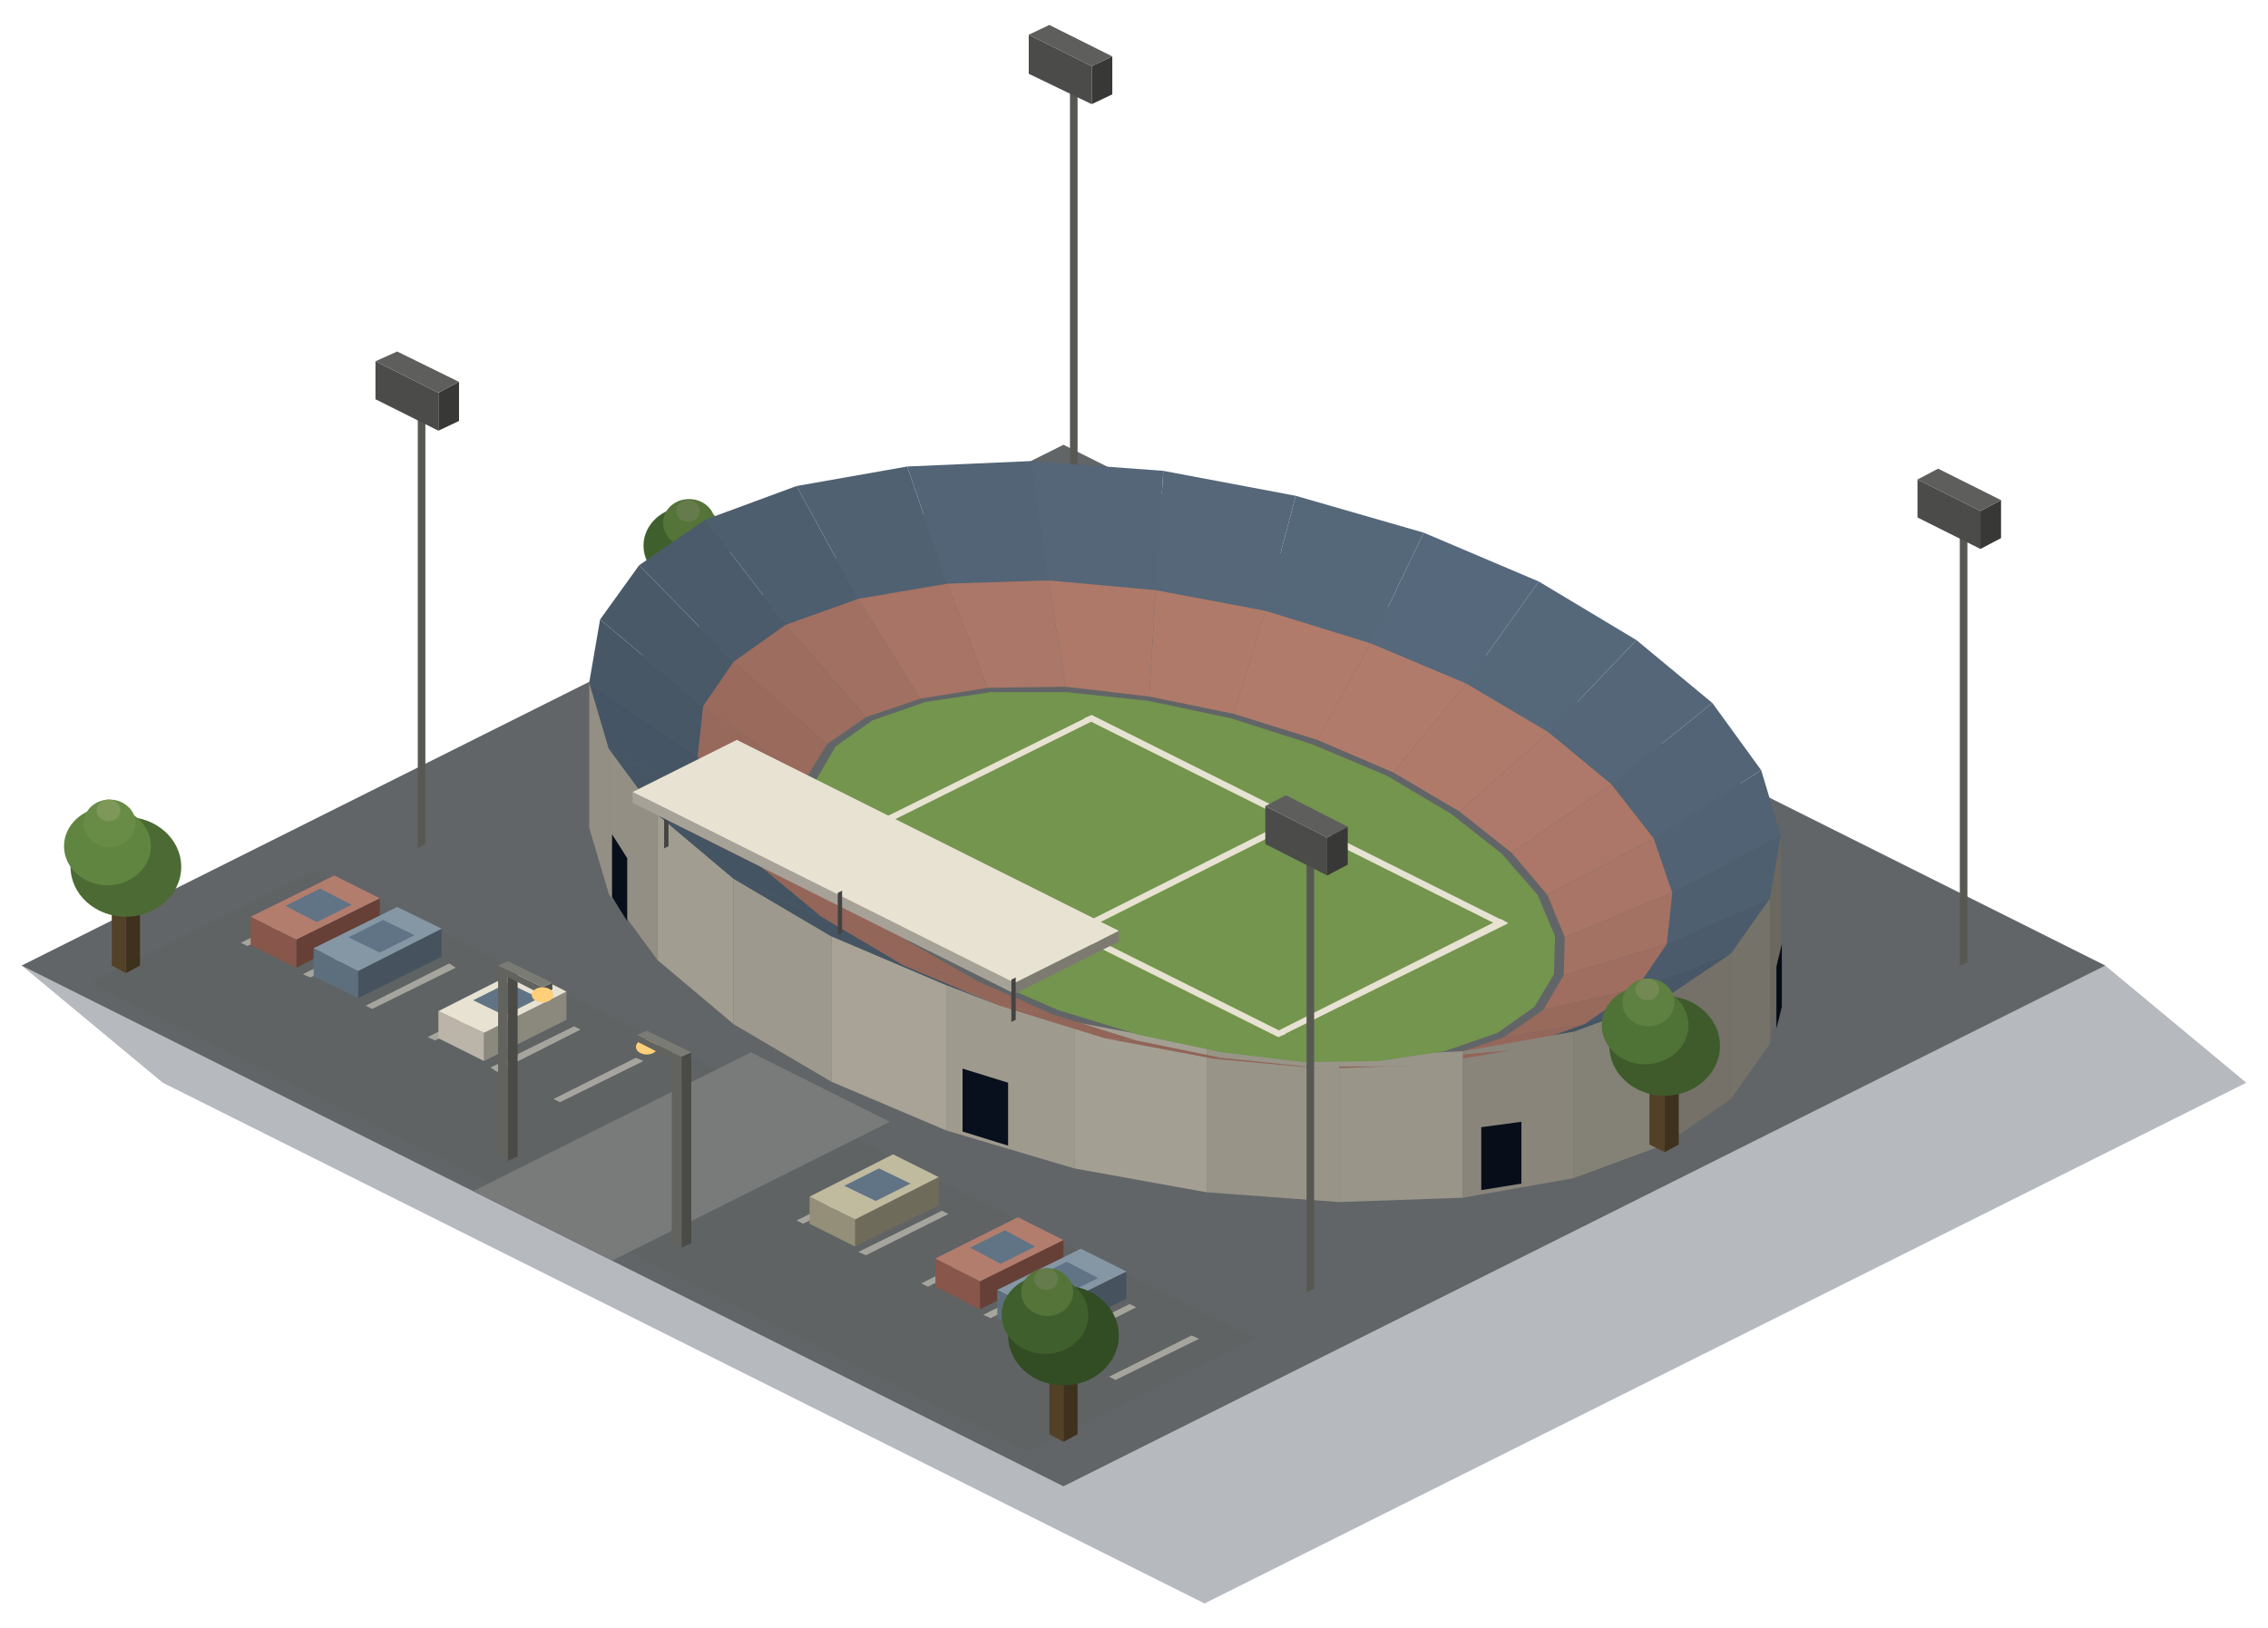
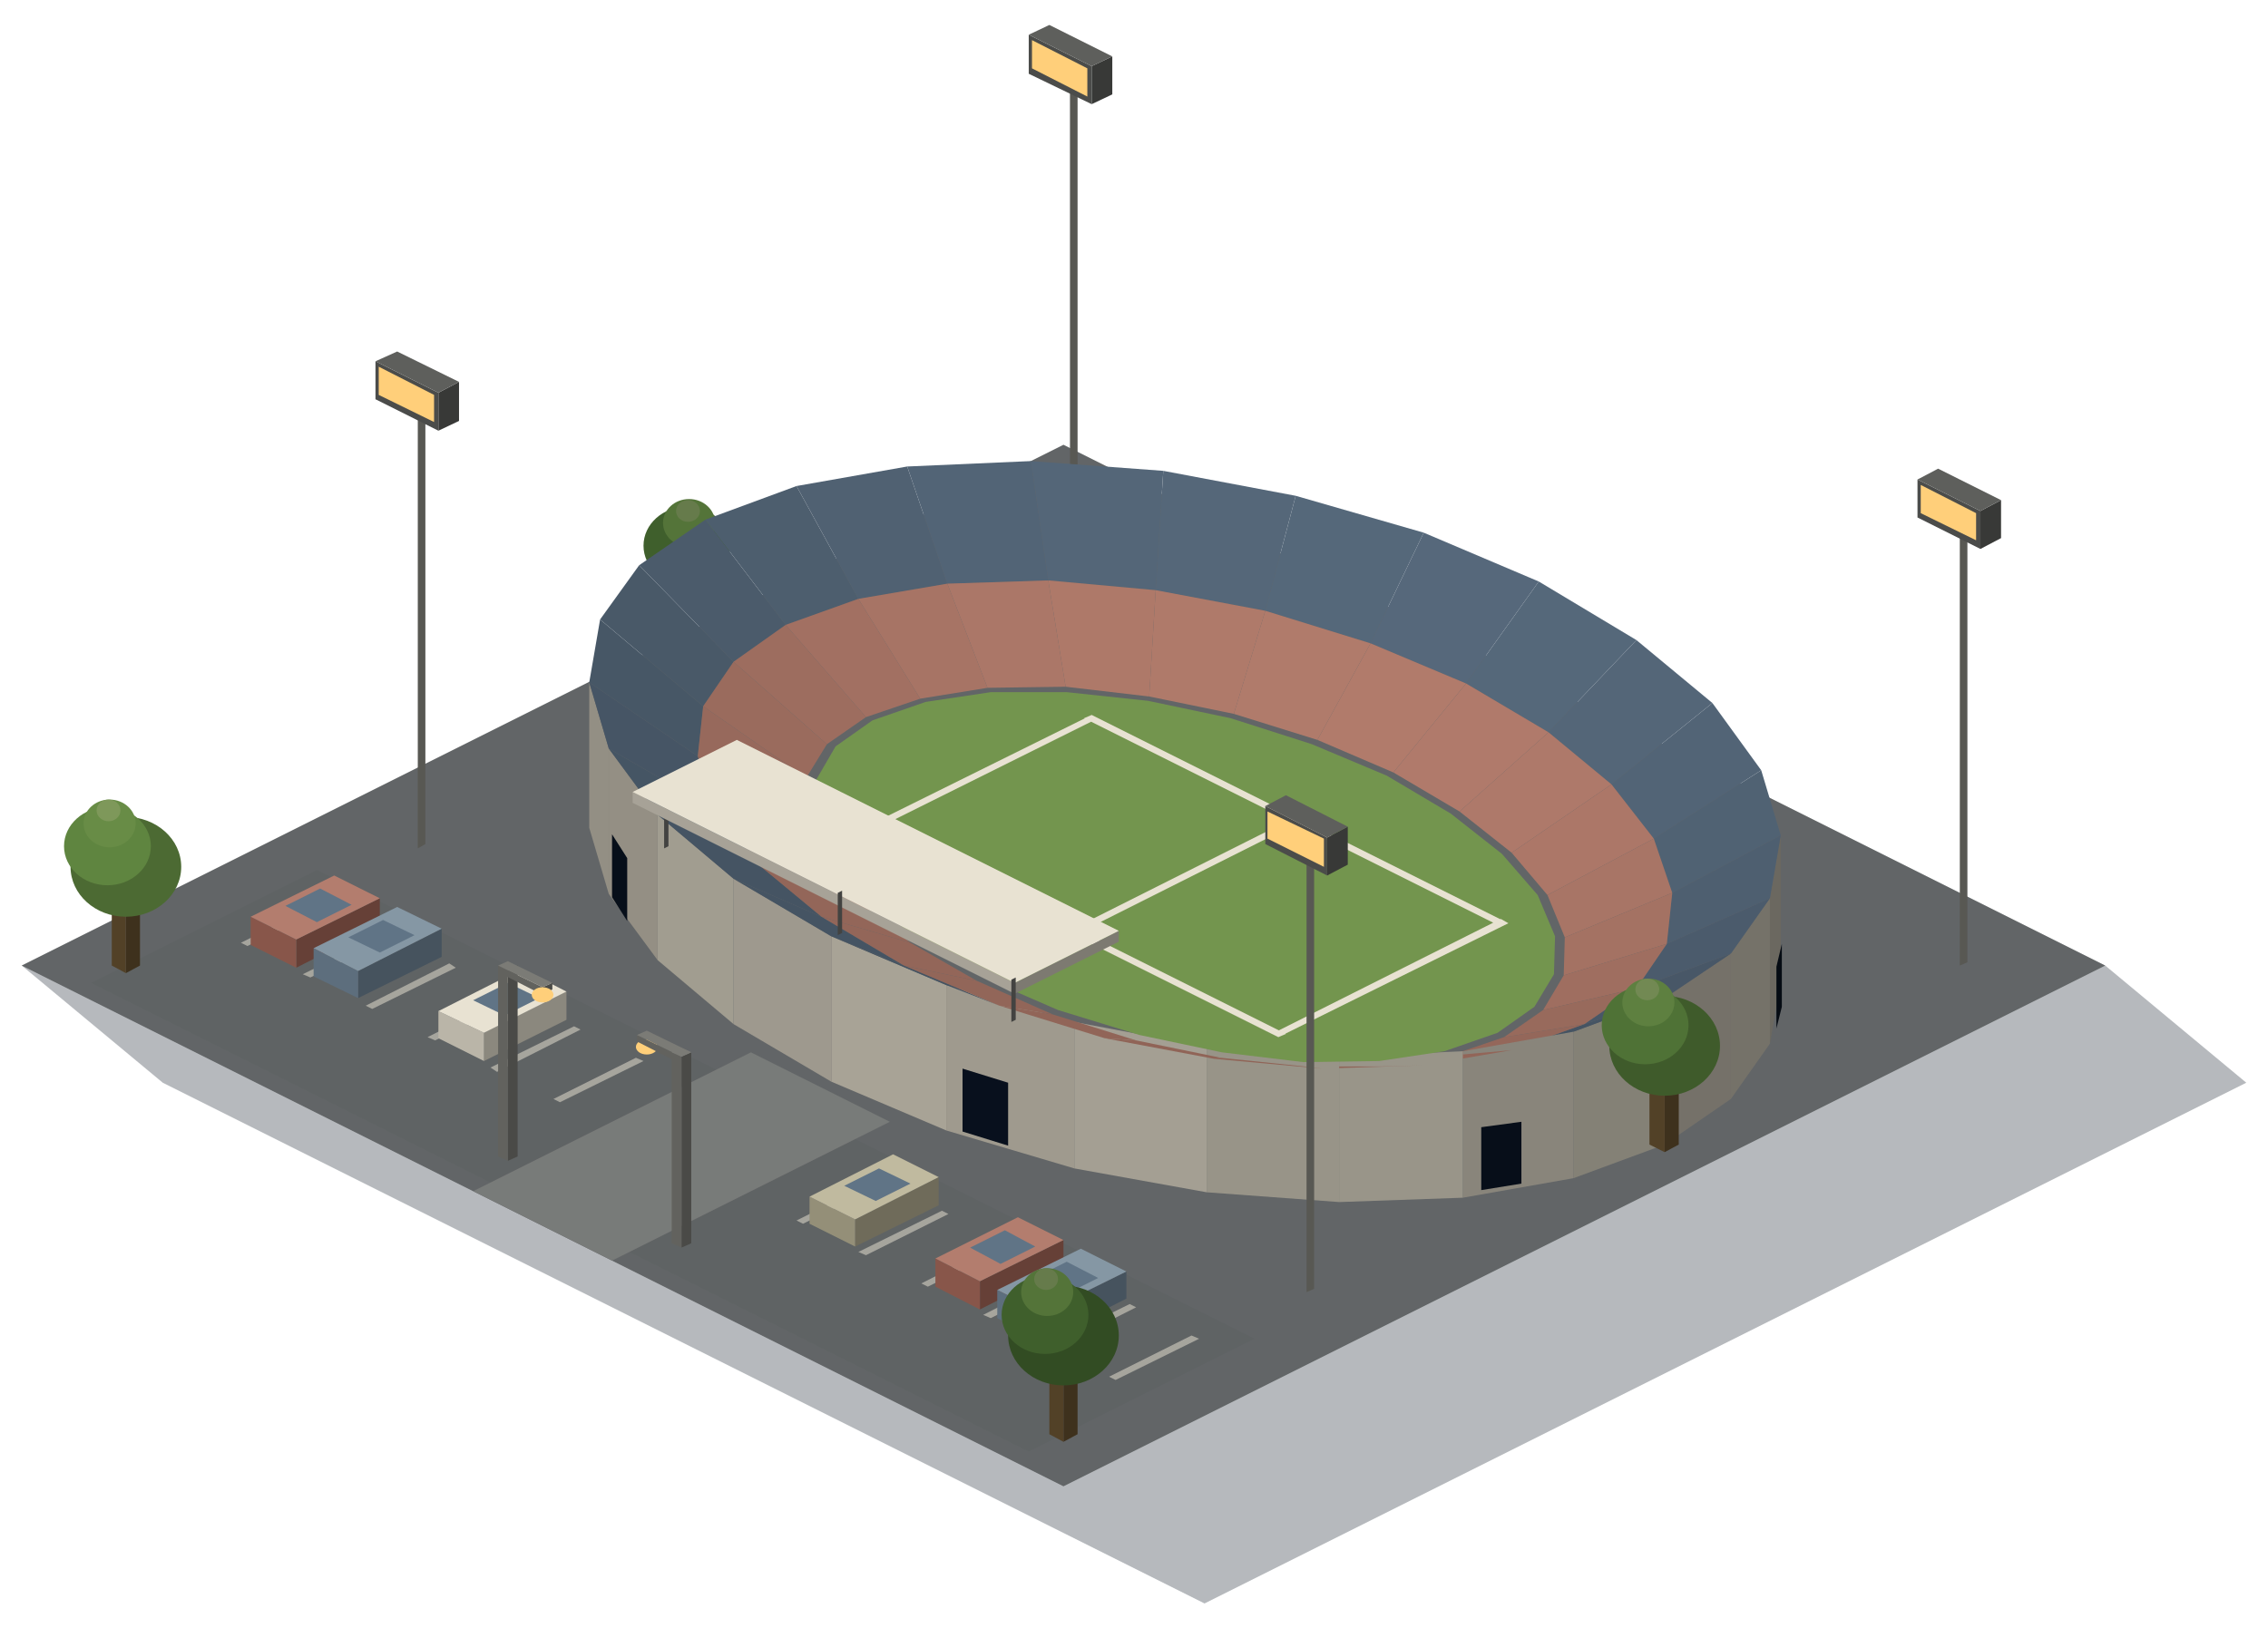
<svg xmlns="http://www.w3.org/2000/svg" viewBox="-98 -89 209 150" width="209" height="150">
-   <style>.a{fill:#e8e2d2}.b{fill:#607486}.c{fill:#585853}.d{fill:#383937}.e{fill:#4b4c4a}.f{fill:#5e5f5c}.g{fill:#3e311d}.h{fill:#524127}.i{fill:#675131}.j{fill:#4a4a47}.k{fill:#62625e}.l{fill:#7b7b76}.m{fill:#ffcf7a}.n{fill:#455463}.o{fill:#906457}.p{fill:#434341}.q{fill:#324c23}.r{fill:#3f5f2c}.s{fill:#547439}.t{fill:#667b4b}.u{fill:#94675a}.v{fill:#936659}.w{fill:#526476}.x{fill:#546678}.y{fill:#55687a}.z{fill:#664037}.aa{fill:#88564a}.ab{fill:#b37d6e}.ac{fill:#46535e}.ad{fill:#5d6e7d}.ae{fill:#8597a4}.af{fill:#878884}.ag{fill:#838480}.ah{fill:#a7a69e}.ai{fill:rgba(10, 20, 36, 0.3)}.aj{fill:#848176}.ak{fill:#89857b}.al{fill:#926558}.am{fill:#999589}.an{fill:#989488}.ao{fill:#a49f93}.ap{fill:#9f9a8e}.aq{fill:#916558}.ar{fill:#a8a396}.as{fill:#445362}.at{fill:#926659}.au{fill:#9e998e}.av{fill:#a19d90}.aw{fill:#948f84}.ax{fill:#455564}.ay{fill:#938f84}.az{fill:#465565}.ba{fill:#95685a}.bb{fill:#475766}.bc{fill:#97695c}.bd{fill:#495968}.be{fill:#9a6b5d}.bf{fill:#4b5b6b}.bg{fill:#9d6d5f}.bh{fill:#4d5e6e}.bi{fill:#a27062}.bj{fill:#506172}.bk{fill:#a77465}.bl{fill:#ab7768}.bm{fill:#ae7969}.bn{fill:#556779}.bo{fill:#af7a6a}.bp{fill:#b07b6b}.bq{fill:#56687b}.br{fill:#b17b6b}.bs{fill:#b07a6b}.bt{fill:#ae796a}.bu{fill:#ac7768}.bv{fill:#506273}.bw{fill:#a87566}.bx{fill:#6b6860}.by{fill:#4e5f70}.bz{fill:#a47263}.ca{fill:#757269}.cb{fill:#4b5b6c}.cc{fill:#9f6e60}.cd{fill:#757169}.ce{fill:#485767}.cf{fill:#986a5c}.cg{fill:#73954e}.ch{fill:#4c6a33}.ci{fill:#5f8540}.cj{fill:#688c46}.ck{fill:#7e985a}.cl{fill:#8b887e}.cm{fill:#bab5a8}.cn{fill:#7d7a71}.co{fill:#a7a297}.cp{fill:#3f5b2b}.cq{fill:#4f7236}.cr{fill:#5e8040}.cs{fill:#728953}.ct{fill:#6f6b5a}.cu{fill:#948f78}.cv{fill:#c0ba9f}.cw{fill:#070e19}.cx{fill:#08101d}.cy{fill:#070f1a}.cz{fill:#050b13}.da{fill:#060c15}.db{fill:#080f1c}.dc{fill:#08101c}</style>
+   <style>.a{fill:#e8e2d2}.b{fill:#ffcf7a}.c{fill:#607486}.d{fill:#585853}.e{fill:#383937}.f{fill:#4b4c4a}.g{fill:#5e5f5c}.h{fill:#3e311d}.i{fill:#524127}.j{fill:#675131}.k{fill:#4a4a47}.l{fill:#62625e}.m{fill:#7b7b76}.n{fill:#455463}.o{fill:#906457}.p{fill:#434341}.q{fill:#324c23}.r{fill:#3f5f2c}.s{fill:#547439}.t{fill:#667b4b}.u{fill:#94675a}.v{fill:#936659}.w{fill:#526476}.x{fill:#546678}.y{fill:#55687a}.z{fill:#664037}.aa{fill:#88564a}.ab{fill:#b37d6e}.ac{fill:#46535e}.ad{fill:#5d6e7d}.ae{fill:#8597a4}.af{fill:#878884}.ag{fill:#838480}.ah{fill:#a7a69e}.ai{fill:rgba(10, 20, 36, 0.3)}.aj{fill:#848176}.ak{fill:#89857b}.al{fill:#926558}.am{fill:#999589}.an{fill:#989488}.ao{fill:#a49f93}.ap{fill:#9f9a8e}.aq{fill:#916558}.ar{fill:#a8a396}.as{fill:#445362}.at{fill:#926659}.au{fill:#9e998e}.av{fill:#a19d90}.aw{fill:#948f84}.ax{fill:#455564}.ay{fill:#938f84}.az{fill:#465565}.ba{fill:#95685a}.bb{fill:#475766}.bc{fill:#97695c}.bd{fill:#495968}.be{fill:#9a6b5d}.bf{fill:#4b5b6b}.bg{fill:#9d6d5f}.bh{fill:#4d5e6e}.bi{fill:#a27062}.bj{fill:#506172}.bk{fill:#a77465}.bl{fill:#ab7768}.bm{fill:#ae7969}.bn{fill:#556779}.bo{fill:#af7a6a}.bp{fill:#b07b6b}.bq{fill:#56687b}.br{fill:#b17b6b}.bs{fill:#b07a6b}.bt{fill:#ae796a}.bu{fill:#ac7768}.bv{fill:#506273}.bw{fill:#a87566}.bx{fill:#6b6860}.by{fill:#4e5f70}.bz{fill:#a47263}.ca{fill:#757269}.cb{fill:#4b5b6c}.cc{fill:#9f6e60}.cd{fill:#757169}.ce{fill:#485767}.cf{fill:#986a5c}.cg{fill:#73954e}.ch{fill:#4c6a33}.ci{fill:#5f8540}.cj{fill:#688c46}.ck{fill:#7e985a}.cl{fill:#8b887e}.cm{fill:#bab5a8}.cn{fill:#7d7a71}.co{fill:#a7a297}.cp{fill:#3f5b2b}.cq{fill:#4f7236}.cr{fill:#5e8040}.cs{fill:#728953}.ct{fill:#6f6b5a}.cu{fill:#948f78}.cv{fill:#c0ba9f}.cw{fill:#070e19}.cx{fill:#08101d}.cy{fill:#070f1a}.cz{fill:#050b13}.da{fill:#060c15}.db{fill:#080f1c}.dc{fill:#08101c}</style>
  <g id="front">
    <path class="af" d="M0-48l96 48-96 48-96-48z" />
    <path class="ag" d="M-68.8-8.8l86.4 43.2-20.8 10.4-86.4-43.2z" />
    <path class="a" d="M-68.2-5.9l.7.3-7.7 3.8-.6-.3zm5.8 2.9l.6.3-7.6 3.8-.7-.3zm5.8 2.8l.6.4-7.7 3.8-.6-.3zm5.7 2.9l.7.3-7.7 3.9-.7-.3zm5.8 2.9l.6.3-7.7 3.9-.6-.4zm5.7 2.9l.7.3-7.7 3.8-.6-.3zm22.4 11.2l.7.3-7.7 3.8-.6-.3zm5.8 2.9l.6.3-7.6 3.8-.7-.3zm5.8 2.8l.6.4-7.7 3.8-.6-.3zm5.7 2.9l.7.3-7.7 3.9-.7-.3zm5.8 2.9l.6.3-7.7 3.9-.6-.4zm5.7 2.9l.7.3-7.7 3.8-.6-.3z" />
    <path class="ah" d="M-28.8 8l12.8 6.4-25.6 12.8-12.8-6.4z" />
    <path class="ai" d="M-96 0l96-48 96 48 13 10.8-96 48-96-48z" />
-     <path class="c" d="M1.3-41.3l-.7.4v-40l.7-.4zm-60.1 30.1l-.7.4v-40l.7-.4zm142.1 10.9l-.7.3v-40l.7-.3z" />
-     <path class="d" d="M4.5-80.3l-1.9.9v-3.5l1.9-.9zm-60.2 30.1l-1.9.9v-3.5l1.9-1zm142.1 10.8l-1.9 1v-3.5l1.9-1z" />
-     <path class="e" d="M2.6-79.4l-5.8-2.8v-3.6l5.8 2.9zm-60.2 30.1l-5.8-2.9v-3.5l5.8 2.9zm142.1 10.9l-5.8-2.9v-3.5l5.8 2.9z" />
-     <path class="f" d="M-1.3-86.7l5.8 2.9-1.9.9-5.8-2.9zm-60.1 30.1l5.7 2.8-1.9 1-5.8-2.9zm142 10.8l5.8 2.9-1.9 1-5.8-2.9z" />
+     <path class="d" d="M1.3-41.3l-.7.4v-40l.7-.4zm-60.1 30.1l-.7.4v-40l.7-.4zm142.1 10.9l-.7.3v-40l.7-.3z" />
+     <path class="e" d="M4.5-80.3l-1.9.9v-3.5l1.9-.9zm-60.2 30.1l-1.9.9v-3.5l1.9-1zm142.1 10.8l-1.9 1v-3.5l1.9-1z" />
+     <path class="f" d="M2.6-79.4l-5.8-2.8v-3.6l5.8 2.9zm-60.2 30.1l-5.8-2.9v-3.5l5.8 2.9zm142.1 10.9l-5.8-2.9v-3.5l5.8 2.9z" />
+     <path class="g" d="M-1.3-86.7l5.8 2.9-1.9.9-5.8-2.9zm-60.1 30.1l5.7 2.8-1.9 1-5.8-2.9zm142 10.8l5.8 2.9-1.9 1-5.8-2.9z" />
+     <path class="b" d="M2.2-80.1l-5.1-2.6v-2.6l5.1 2.6zm-60.2 30l-5.1-2.5v-2.6l5.1 2.6zm142.1 10.9l-5.1-2.5v-2.6l5.1 2.6z" />
    <ellipse class="r" cx="-34.7" cy="-38.7" rx="4" ry="3.6" />
    <ellipse class="s" cx="-34.5" cy="-40.8" rx="2.4" ry="2.2" />
    <ellipse class="t" cx="-34.6" cy="-41.9" rx="1.1" ry="1" />
    <path class="aj" d="M55.4 16.5l-8.4 3.1v-13.5l8.4-3.1z" />
    <path class="n" d="M55.4 3l-8.4 3.1-5.7 1.7 6.7-2.4z" />
    <path class="u" d="M48 5.4l-6.7 2.4-5.7.5 5-1.7z" />
    <path class="ak" d="M47 19.6l-10.2 1.8v-13.5l10.2-1.8z" />
    <path class="al" d="M41.3 7.8l-8.2 1.4-3.7.1 6.2-1z" />
    <path class="am" d="M36.8 21.4l-11.4.4v-13.4l11.4-.5z" />
    <path class="o" d="M33.1 9.2l-9.3.3-1.6-.2h7.2z" />
    <path class="an" d="M25.4 21.8l-12.2-.9v-13.4l12.2.9z" />
    <path class="o" d="M23.8 9.5l-9.9-.9.6-.1 7.7.8z" />
    <path class="ao" d="M13.2 20.9l-12.2-2.2v-13.5l12.2 2.3z" />
    <path class="o" d="M13.9 8.6l-10.1-1.9 2.9.2 7.8 1.6z" />
    <path class="ap" d="M1 18.7l-11.8-3.5v-13.4l11.8 3.4z" />
    <path class="aq" d="M3.8 6.7l-9.7-3 4.9.8 7.7 2.4z" />
    <path class="ar" d="M-10.8 15.2l-10.6-4.5v-13.4l10.6 4.5z" />
    <path class="as" d="M-10.8 1.8l-10.6-4.5 6.7 2.7 8.8 3.7z" />
    <path class="at" d="M-5.9 3.7l-8.8-3.7 6.7 1.4 7 3.1z" />
    <path class="au" d="M-21.4 10.7l-9-5.3v-13.4l9 5.3z" />
    <path class="n" d="M-21.4-2.7l-9-5.3 8.1 3.5 7.6 4.5z" />
    <path class="v" d="M-14.7 0l-7.6-4.5 8.2 2.4 6.1 3.5z" />
    <path class="av" d="M-30.4 5.4l-7-5.9v-13.4l7 5.9z" />
    <path class="n" d="M-30.4-8l-7-5.9 9.3 4.6 5.8 4.8z" />
    <path class="v" d="M-22.3-4.5l-5.8-4.8 9.2 3.4 4.8 3.8z" />
    <path class="aw" d="M-37.4-.5l-4.5-6.1v-13.4l4.5 6.1z" />
    <path class="ax" d="M-37.4-13.9l-4.5-6.1 9.9 5.7 3.9 5z" />
    <path class="ay" d="M-41.9-6.6l-1.8-6.1v-13.4l1.8 6.1z" />
    <path class="az" d="M-41.9-20l-1.8-6.1 10 6.8 1.7 5z" />
    <path class="ba" d="M-32-14.3l-1.7-5 9.9 5.6 1.6 3.9z" />
    <path class="bb" d="M-43.7-26.1l1-5.8 9.5 8-.5 4.6z" />
    <path class="bc" d="M-33.7-19.3l.5-4.6 9.5 6.6-.1 3.6z" />
    <path class="bd" d="M-42.7-31.9l3.6-5 8.7 8.9-2.8 4.1z" />
    <path class="be" d="M-33.2-23.9l2.8-4.1 8.6 7.6-1.9 3.1z" />
    <path class="bf" d="M-39.1-36.9l6.1-4.2 7.4 9.7-4.8 3.4z" />
    <path class="bg" d="M-30.4-28l4.8-3.4 7.4 8.5-3.6 2.5z" />
    <path class="bh" d="M-33-41.1l8.4-3.1 5.7 10.4-6.7 2.4z" />
    <path class="bi" d="M-25.6-31.4l6.7-2.4 5.7 9.2-5 1.7z" />
    <path class="bj" d="M-24.6-44.2l10.2-1.8 3.7 10.8-8.2 1.4z" />
    <path class="bk" d="M-18.9-33.8l8.2-1.4 3.7 9.6-6.2 1z" />
    <path class="w" d="M-14.4-46l11.4-.5 1.6 11-9.3.3z" />
    <path class="bl" d="M-10.7-35.2l9.3-.3 1.6 9.8-7.2.1z" />
    <path class="x" d="M-3-46.5l12.2.9-.7 11-9.9-.9z" />
    <path class="bm" d="M-1.4-35.5l9.9.9-.6 9.8-7.7-.9z" />
    <path class="bn" d="M9.2-45.6l12.2 2.3-2.8 10.6-10.1-1.9z" />
    <path class="bo" d="M8.5-34.6l10.1 1.9-2.9 9.5-7.8-1.6z" />
    <path class="y" d="M21.4-43.3l11.8 3.4-4.9 10.2-9.7-3z" />
    <path class="bp" d="M18.6-32.7l9.7 3-4.9 8.9-7.7-2.4z" />
    <path class="bq" d="M33.2-39.9l10.6 4.5-6.7 9.4-8.8-3.7z" />
    <path class="br" d="M28.3-29.7l8.8 3.7-6.7 8.2-7-3z" />
    <path class="y" d="M43.8-35.4l9 5.4-8.1 8.5-7.6-4.5z" />
    <path class="bs" d="M37.1-26l7.6 4.5-8.2 7.3-6.1-3.6z" />
    <path class="x" d="M52.8-30l7 5.8-9.3 7.5-5.8-4.8z" />
    <path class="bt" d="M44.7-21.5l5.8 4.8-9.2 6.3-4.8-3.8z" />
    <path class="w" d="M59.8-24.2l4.5 6.2-9.9 6.3-3.9-5z" />
    <path class="bu" d="M50.5-16.7l3.9 5-9.8 5.2-3.3-3.9z" />
    <path class="bv" d="M64.3-18l1.8 6-10 5.3-1.7-5z" />
    <path class="bw" d="M54.4-11.7l1.7 5-9.9 4.1-1.6-3.9z" />
    <path class="bx" d="M66.1 1.5l-1 5.7v-13.4l1-5.8z" />
    <path class="by" d="M66.1-12l-1 5.8-9.5 4.2.5-4.7z" />
    <path class="bz" d="M56.1-6.7l-.5 4.7-9.5 2.9.1-3.5z" />
    <path class="ca" d="M65.1 7.2l-3.6 5.1v-13.4l3.6-5.1z" />
    <path class="cb" d="M65.1-6.2l-3.6 5.1-8.7 3.2 2.8-4.1z" />
    <path class="cc" d="M55.6-2l-2.8 4.1-8.6 2 1.9-3.2z" />
    <path class="cd" d="M61.5 12.3l-6.1 4.2v-13.5l6.1-4.1z" />
    <path class="ce" d="M61.5-1.1l-6.1 4.1-7.4 2.4 4.8-3.3z" />
    <path class="cf" d="M52.8 2.1l-4.8 3.3-7.4 1.2 3.6-2.5z" />
    <path class="cw" d="M42.2 20.1l-3.7.6v-5.8l3.7-.5z" />
    <path class="cx" d="M-5.1 16.6l-4.2-1.3v-5.8l4.2 1.3z" />
    <path class="cy" d="M-40.2-4.1l-1.4-2.2v-5.8l1.4 2.2z" />
    <path class="cz" d="M66.2 3.8l-.5 2v-5.7l.5-2.1z" />
    <path class="cg" d="M40 6.2l-4.9 1.7-6 .9-7 .1-7.5-.9-7.6-1.6-7.5-2.3-6.9-3-5.9-3.4-4.7-3.8-3.3-3.8-1.6-3.8.1-3.4 1.8-3.1 3.4-2.4 4.9-1.7 6-.9h7l7.5.8 7.6 1.6 7.5 2.4 6.9 2.9 5.9 3.5 4.7 3.7 3.3 3.8 1.6 3.8-.1 3.5-1.8 3z" />
    <path class="a" d="M2.6-23.1l38.4 19.2-.7.3-38.4-19.2zm-20.5 10.2l38.4 19.2-.7.3-38.4-19.2zm20.5-10.2l.6.3-21.1 10.5-.7-.3zm37.7 18.8l.7.4-21.2 10.5-.6-.3zm-18.9-9.4l.7.3-21.1 10.6-.7-.3z" />
    <path class="z" d="M-63-3.7l-7.7 3.9v-2.6l7.7-3.8zm63 31.5l-7.7 3.9v-2.6l7.7-3.8z" />
    <path class="aa" d="M-70.7.2l-4.2-2.1v-2.6l4.2 2.1zm63 31.5l-4.1-2.1v-2.6l4.1 2.1z" />
    <path class="ab" d="M-67.2-8.3l4.2 2.1-7.7 3.8-4.2-2.1z" />
-     <path class="b" d="M-68.5-7.1l2.9 1.5-3.2 1.6-2.9-1.5z" />
-     <path class="g" d="M-85.1 0l-1.3.7v-5.4l1.3-.7zm141.8 16.5l-1.3.7v-5.4l1.3-.7zm-55.4 26.7l-1.3.7v-5.4l1.3-.7z" />
-     <path class="h" d="M-86.4.7l-1.3-.7v-5.4l1.3.7zm141.8 16.5l-1.4-.7v-5.4l1.4.7zm-55.4 26.7l-1.3-.7v-5.4l1.3.7z" />
+     <path class="c" d="M-68.5-7.1l2.9 1.5-3.2 1.6-2.9-1.5z" />
+     <path class="h" d="M-85.1 0l-1.3.7v-5.4l1.3-.7zm141.8 16.5l-1.3.7v-5.4l1.3-.7zm-55.4 26.7l-1.3.7v-5.4l1.3-.7z" />
+     <path class="i" d="M-86.4.7l-1.3-.7v-5.4l1.3.7zm141.8 16.5l-1.4-.7v-5.4l1.4.7zm-55.4 26.7l-1.3-.7v-5.4l1.3.7z" />
    <ellipse class="ch" cx="-86.4" cy="-9.1" rx="5.1" ry="4.6" />
    <ellipse class="ci" cx="-88.1" cy="-11" rx="4" ry="3.6" />
    <ellipse class="cj" cx="-87.9" cy="-13.1" rx="2.4" ry="2.2" />
    <ellipse class="ck" cx="-88" cy="-14.3" rx="1.1" ry="1" />
    <path class="ac" d="M-57.3-.8l-7.7 3.8v-2.5l7.7-3.9z" />
    <path class="ad" d="M-65 3l-4.1-2v-2.6l4.1 2.1zm63.1 31.6l-4.2-2.1v-2.6l4.2 2.1z" />
    <path class="ae" d="M-61.4-5.4l4.1 2-7.7 3.9-4.1-2.1z" />
-     <path class="b" d="M-62.7-4.2l2.9 1.4-3.2 1.6-2.9-1.4z" />
+     <path class="c" d="M-62.7-4.2l2.9 1.4-3.2 1.6-2.9-1.4z" />
    <path class="p" d="M-36.4-11l-.4.2v-3.9l.4-.2z" />
    <path class="cl" d="M-45.8 5l-7.6 3.8v-2.6l7.6-3.8z" />
    <path class="cm" d="M-53.4 8.8l-4.2-2.1v-2.5l4.2 2z" />
    <path class="a" d="M-49.9.3l4.1 2.1-7.6 3.8-4.2-2z" />
-     <path class="b" d="M-51.2 1.6l2.9 1.4-3.2 1.6-2.9-1.4z" />
+     <path class="c" d="M-51.2 1.6l2.9 1.4-3.2 1.6-2.9-1.4z" />
    <path class="cn" d="M5.1-2.2l-9.6 4.8v-1l9.6-4.8z" />
    <path class="co" d="M-4.5 2.6l-35.2-17.6v-1l35.2 17.6z" />
    <path class="a" d="M-30.1-20.8l35.2 17.6-9.6 4.8-35.2-17.6z" />
    <path class="p" d="M-20.4-3l-.4.2v-3.9l.4-.2zm16 8l-.4.2v-3.9l.4-.2z" />
    <ellipse class="cp" cx="55.4" cy="7.4" rx="5.1" ry="4.6" />
    <ellipse class="cq" cx="53.6" cy="5.5" rx="4" ry="3.6" />
    <ellipse class="cr" cx="53.9" cy="3.4" rx="2.4" ry="2.2" />
    <ellipse class="cs" cx="53.8" cy="2.2" rx="1.1" ry="1" />
-     <path class="j" d="M-50.3 17.6l-.9.4v-17.6l.9-.4zm3.2-15.4l-.9.5v-.7l.9-.4z" />
-     <path class="k" d="M-51.2 18l-.9-.4v-17.6l.9.4zm3.2-15.3l-4.1-2.1v-.6l4.1 2z" />
-     <path class="l" d="M-51.2-.4l4.1 2-.9.4-4.1-2z" />
-     <ellipse class="m" cx="-48" cy="2.7" rx="1" ry=".7" />
+     <path class="k" d="M-50.3 17.6l-.9.4v-17.6l.9-.4zm3.2-15.4l-.9.5v-.7l.9-.4z" />
+     <path class="l" d="M-51.2 18l-.9-.4v-17.6l.9.4zm3.2-15.3l-4.1-2.1v-.6l4.1 2z" />
+     <path class="m" d="M-51.2-.4l4.1 2-.9.4-4.1-2z" />
+     <ellipse class="b" cx="-48" cy="2.7" rx="1" ry=".7" />
    <path class="ct" d="M-11.5 22.1l-7.7 3.8v-2.5l7.7-3.9z" />
    <path class="cu" d="M-19.2 25.9l-4.2-2.1v-2.5l4.2 2.1z" />
    <path class="cv" d="M-15.7 17.4l4.2 2.1-7.7 3.9-4.2-2.1z" />
-     <path class="b" d="M-17 18.7l2.9 1.4-3.2 1.6-2.9-1.4z" />
-     <ellipse class="m" cx="-38.4" cy="7.5" rx="1" ry=".7" />
-     <path class="k" d="M-35.2 9.1l-4.1-2.1v-.6l4.1 2z" />
-     <path class="l" d="M-38.4 6l4.1 2-.9.4-4.1-2z" />
-     <path class="j" d="M-34.3 25.6l-.9.4v-17.6l.9-.4z" />
-     <path class="k" d="M-35.2 26l-.9-.4v-17.6l.9.4z" />
-     <path class="l" d="M-35.2 7.6l.9.4-.9.4-.9-.4z" />
+     <path class="c" d="M-17 18.7l2.9 1.4-3.2 1.6-2.9-1.4z" />
+     <ellipse class="b" cx="-38.4" cy="7.5" rx="1" ry=".7" />
+     <path class="l" d="M-35.2 9.1l-4.1-2.1v-.6l4.1 2z" />
+     <path class="m" d="M-38.4 6l4.1 2-.9.4-4.1-2z" />
+     <path class="k" d="M-34.3 25.6l-.9.4v-17.6l.9-.4z" />
+     <path class="l" d="M-35.2 26l-.9-.4v-17.6l.9.4z" />
+     <path class="m" d="M-35.2 7.6l.9.4-.9.4-.9-.4z" />
    <path class="ab" d="M-4.2 23.2l4.2 2.1-7.7 3.8-4.1-2.1z" />
-     <path class="b" d="M-5.4 24.4l2.8 1.5-3.2 1.6-2.8-1.5z" />
-     <path class="c" d="M23.1 29.8l-.7.3v-40l.7-.3z" />
-     <path class="d" d="M26.2-9.3l-1.9 1v-3.5l1.9-1z" />
-     <path class="e" d="M24.3-8.3l-5.7-2.9v-3.5l5.7 2.9z" />
-     <path class="f" d="M20.5-15.7l5.7 2.9-1.9 1-5.7-2.9z" />
+     <path class="c" d="M-5.4 24.4l2.8 1.5-3.2 1.6-2.8-1.5z" />
+     <path class="d" d="M23.1 29.8l-.7.3v-40l.7-.3z" />
+     <path class="e" d="M26.2-9.3l-1.9 1v-3.5l1.9-1z" />
+     <path class="f" d="M24.3-8.3l-5.7-2.9v-3.5l5.7 2.9z" />
+     <path class="g" d="M20.5-15.7l5.7 2.9-1.9 1-5.7-2.9z" />
+     <path class="b" d="M24-9.1l-5.2-2.6v-2.5l5.2 2.5z" />
    <path class="ac" d="M5.8 30.7l-7.7 3.9v-2.6l7.7-3.8z" />
    <path class="ae" d="M1.6 26.1l4.2 2.1-7.7 3.8-4.2-2.1z" />
-     <path class="b" d="M.3 27.3l2.9 1.5-3.2 1.6-2.9-1.5z" />
+     <path class="c" d="M.3 27.3l2.9 1.5-3.2 1.6-2.9-1.5z" />
    <ellipse class="q" cx="0" cy="34.1" rx="5.1" ry="4.6" />
    <ellipse class="r" cx="-1.7" cy="32.2" rx="4" ry="3.6" />
    <ellipse class="s" cx="-1.5" cy="30.1" rx="2.4" ry="2.2" />
    <ellipse class="t" cx="-1.6" cy="28.9" rx="1.1" ry="1" />
  </g>
  <defs>
    <g id="back" data-viewbox="-98 -78 209 139">
      <path class="af" d="M0 48l-96-48 96-48 96 48z" />
      <path class="ag" d="M68.8 8.8l-86.4-43.2 20.8-10.4 86.4 43.2z" />
      <path class="a" d="M68.2 5.9l-.7-.3 7.7-3.8.6.3zm-5.8-2.9l-.6-.3 7.6-3.8.7.3zm-5.8-2.8l-.6-.4 7.7-3.8.6.3zm-5.7-2.9l-.7-.3 7.7-3.9.7.3zm-5.8-2.9l-.6-.3 7.7-3.9.6.4zm-5.7-2.9l-.7-.3 7.7-3.8.6.3zm-51.2-25.6l-.7-.3 7.7-3.8.6.3z" />
      <path class="ah" d="M28.8-8l-12.8-6.4 25.6-12.8 12.8 6.4z" />
      <path class="ai" d="M-96 0l96-48 96 48 13 10.8-96 48-96-48z" />
-       <path class="g" d="M1.3-43.2l-1.3.7v-5.4l1.3-.7zm86.4 43.2l-1.3.7v-5.4l1.3-.7z" />
-       <path class="h" d="M0-42.5l-1.3-.7v-5.4l1.3.7zm86.4 43.2l-1.3-.7v-5.4l1.3.7z" />
+       <path class="h" d="M1.3-43.2l-1.3.7v-5.4l1.3-.7zm86.4 43.2l-1.3.7v-5.4l1.3-.7z" />
+       <path class="i" d="M0-42.5l-1.3-.7v-5.4l1.3.7zm86.4 43.2l-1.3-.7v-5.4l1.3.7z" />
      <ellipse class="q" cx="0" cy="-52.3" rx="5.1" ry="4.6" />
      <ellipse class="r" cx="1.7" cy="-53.4" rx="4" ry="3.6" />
      <ellipse class="s" cx="1.5" cy="-54.3" rx="2.4" ry="2.2" />
      <ellipse class="t" cx="1.6" cy="-54.9" rx="1.1" ry="1" />
      <path class="ad" d="M-1.6-29.9l-4.2-2.1v-2.6l4.2 2.1zm63 31.5l-4.1-2.1v-2.5l4.1 2z" />
      <path class="ae" d="M-1.6-32.5l-4.2-2.1 7.7-3.8 4.2 2.1z" />
-       <path class="b" d="M-.3-33.8l-2.9-1.4 3.2-1.6 2.9 1.4z" />
-       <path class="c" d="M-21.7-29.8l-.7.4v-40l.7-.4zm-60.2 30.1l-.7.4v-40l.7-.4z" />
-       <path class="d" d="M-18.6-68.8l-1.9 1v-3.6l1.9-.9zm-60.1 30.1l-1.9.9v-3.5l1.9-.9zm142.1 10.9l-2 .9v-3.5l2-1z" />
-       <path class="e" d="M-20.5-67.8l-5.7-2.9v-3.5l5.7 2.8zm-60.1 30l-5.8-2.8v-3.6l5.8 2.9z" />
-       <path class="f" d="M-20.5-71.4l-5.7-2.8 1.9-1 5.7 2.9zm-60.1 30.1l-5.8-2.9 1.9-.9 5.8 2.9z" />
-       <path class="m" d="M-17.9-69.1l-5.1-2.6v-2.6l5.1 2.6zm-60.1 30l-5.2-2.5v-2.6l5.2 2.6z" />
-       <path class="j" d="M36.1-25.6l-.9.4v-17.6l.9-.4zm3.2-15.4l-.9.5v-.7l.9-.4z" />
-       <path class="k" d="M35.2-25.2l-.9-.4v-17.6l.9.4zm3.2-15.3l-4.1-2.1v-.6l4.1 2z" />
-       <path class="l" d="M38.4-41.2l-4.1-2 .9-.4 4.1 2z" />
-       <ellipse class="m" cx="38.4" cy="-40.5" rx="1" ry=".7" />
-       <ellipse class="m" cx="48" cy="-35.7" rx="1" ry=".7" />
-       <path class="k" d="M51.2-34.1l-4.1-2.1v-.6l4.1 2z" />
-       <path class="l" d="M51.2-34.8l-4.1-2 .9-.4 4.1 2z" />
-       <path class="j" d="M52.1-17.6l-.9.4v-17.6l.9-.4z" />
-       <path class="k" d="M51.2-17.2l-.9-.4v-17.6l.9.4z" />
-       <path class="l" d="M51.2-34.8l-.9-.4.9-.4.9.4z" />
+       <path class="c" d="M-.3-33.8l-2.9-1.4 3.2-1.6 2.9 1.4z" />
+       <path class="d" d="M-21.7-29.8l-.7.4v-40l.7-.4zm-60.2 30.1l-.7.4v-40l.7-.4z" />
+       <path class="e" d="M-18.6-68.8l-1.9 1v-3.6l1.9-.9zm-60.1 30.1l-1.9.9v-3.5l1.9-.9zm142.1 10.9l-2 .9v-3.5l2-1z" />
+       <path class="f" d="M-20.5-67.8l-5.7-2.9v-3.5l5.7 2.8zm-60.1 30l-5.8-2.8v-3.6l5.8 2.9z" />
+       <path class="g" d="M-20.5-71.4l-5.7-2.8 1.9-1 5.7 2.9zm-60.1 30.1l-5.8-2.9 1.9-.9 5.8 2.9z" />
+       <path class="b" d="M-20.8-68.6l-5.2-2.6v-2.5l5.2 2.5zm-60.2 30.1l-5.1-2.6v-2.6l5.1 2.6z" />
+       <path class="k" d="M36.1-25.6l-.9.4v-17.6l.9-.4zm3.2-15.4l-.9.5v-.7l.9-.4z" />
+       <path class="l" d="M35.2-25.2l-.9-.4v-17.6l.9.4zm3.2-15.3l-4.1-2.1v-.6l4.1 2z" />
+       <path class="m" d="M38.4-41.2l-4.1-2 .9-.4 4.1 2z" />
+       <ellipse class="b" cx="38.4" cy="-40.5" rx="1" ry=".7" />
+       <ellipse class="b" cx="48" cy="-35.7" rx="1" ry=".7" />
+       <path class="l" d="M51.2-34.1l-4.1-2.1v-.6l4.1 2z" />
+       <path class="m" d="M51.2-34.8l-4.1-2 .9-.4 4.1 2z" />
+       <path class="k" d="M52.1-17.6l-.9.4v-17.6l.9-.4z" />
+       <path class="l" d="M51.2-17.2l-.9-.4v-17.6l.9.4z" />
+       <path class="m" d="M51.2-34.8l-.9-.4.9-.4.9.4z" />
      <ellipse class="cp" cx="-55.4" cy="-25.6" rx="5.1" ry="4.6" />
      <ellipse class="cq" cx="-53.6" cy="-26.7" rx="4" ry="3.6" />
      <path class="cl" d="M57.6-8l-7.7 3.8v-2.5l7.7-3.9z" />
      <path class="cm" d="M49.9-4.2l-4.1-2v-2.6l4.1 2.1z" />
      <path class="a" d="M49.9-6.7l-4.1-2.1 7.6-3.8 4.2 2z" />
-       <path class="b" d="M51.2-8l-2.9-1.5 3.2-1.6 2.9 1.5z" />
+       <path class="c" d="M51.2-8l-2.9-1.5 3.2-1.6 2.9 1.5z" />
      <path class="ac" d="M69.1-2.2l-7.7 3.8v-2.6l7.7-3.8z" />
      <path class="ae" d="M61.4-1l-4.1-2 7.7-3.9 4.1 2.1z" />
-       <path class="b" d="M62.7-2.3l-2.9-1.4 3.2-1.6 2.9 1.4z" />
+       <path class="c" d="M62.7-2.3l-2.9-1.4 3.2-1.6 2.9 1.4z" />
      <ellipse class="ch" cx="86.4" cy="-9.1" rx="5.1" ry="4.6" />
      <ellipse class="ci" cx="88.1" cy="-10.2" rx="4" ry="3.6" />
      <ellipse class="cj" cx="87.9" cy="-11.1" rx="2.4" ry="2.2" />
      <ellipse class="ck" cx="88" cy="-11.7" rx="1.1" ry="1" />
      <path class="z" d="M74.9.6l-7.7 3.9v-2.6l7.7-3.8z" />
      <path class="aa" d="M67.2 4.5l-4.2-2.1v-2.6l4.2 2.1z" />
      <path class="ab" d="M67.2 1.9l-4.2-2.1 7.7-3.8 4.2 2.1z" />
-       <path class="b" d="M68.5.6l-2.9-1.4 3.2-1.6 2.9 1.4z" />
+       <path class="c" d="M68.5.6l-2.9-1.4 3.2-1.6 2.9 1.4z" />
      <path class="cn" d="M39.7-19.5l-9.6 4.8v-1l9.6-4.8z" />
      <path class="co" d="M30.1-14.7l-35.2-17.6v-1l35.2 17.6z" />
      <path class="a" d="M30.1-15.7l-35.2-17.6 9.6-4.8 35.2 17.6z" />
      <path class="p" d="M37.2-15.8l-.4.2v-3.9l.4-.2z" />
      <path class="bh" d="M-55.4-29.9l8.4-3.1 5.7 10.4-6.7 2.4z" />
      <path class="bi" d="M-48-20.2l6.7-2.4 5.7 9.2-5 1.7z" />
      <path class="bj" d="M-47-33l10.2-1.8 3.7 10.8-8.2 1.4z" />
      <path class="bk" d="M-41.3-22.6l8.2-1.4 3.7 9.6-6.2 1z" />
      <path class="w" d="M-36.8-34.8l11.4-.5 1.6 11-9.3.3z" />
      <path class="bl" d="M-33.1-24l9.3-.3 1.6 9.8-7.2.1z" />
      <path class="x" d="M-25.4-35.3l12.2.9-.7 11-9.9-.9z" />
      <path class="bm" d="M-23.8-24.3l9.9.9-.6 9.8-7.7-.9z" />
      <path class="bn" d="M-13.2-34.4l12.2 2.3-2.8 10.6-10.1-1.9z" />
      <path class="bo" d="M-13.9-23.4l10.1 1.9-2.9 9.5-7.8-1.6z" />
      <path class="y" d="M-1-32.1l11.8 3.4-4.9 10.2-9.7-3z" />
      <path class="bp" d="M-3.8-21.5l9.7 3-4.9 8.9-7.7-2.4z" />
      <path class="bq" d="M10.8-28.7l10.6 4.5-6.7 9.4-8.8-3.7z" />
      <path class="br" d="M5.9-18.5l8.8 3.7-6.7 8.2-7-3z" />
      <path class="y" d="M21.4-24.2l9 5.4-8.1 8.5-7.6-4.5z" />
      <path class="bs" d="M14.7-14.8l7.6 4.5-8.2 7.3-6.1-3.6z" />
      <path class="x" d="M30.4-18.8l7 5.8-9.3 7.5-5.8-4.8z" />
      <path class="bt" d="M22.3-10.3l5.8 4.8-9.2 6.3-4.8-3.8z" />
      <path class="w" d="M37.4-13l4.5 6.2-9.9 6.3-3.9-5z" />
      <path class="bu" d="M28.1-5.5l3.9 5-9.8 5.2-3.3-3.9z" />
      <path class="bv" d="M41.9-6.8l1.8 6-10 5.3-1.7-5z" />
      <path class="bw" d="M32-.5l1.7 5-9.9 4.1-1.6-3.9z" />
      <path class="bx" d="M43.7 12.7l-1 5.7v-13.4l1-5.8z" />
      <path class="by" d="M43.7-.8l-1 5.8-9.5 4.2.5-4.7z" />
      <path class="bz" d="M33.7 4.5l-.5 4.7-9.5 2.9.1-3.5z" />
      <path class="ca" d="M42.7 18.4l-3.6 5.1v-13.4l3.6-5.1z" />
      <path class="cb" d="M42.7 5l-3.6 5.1-8.7 3.2 2.8-4.1z" />
      <path class="cc" d="M33.2 9.2l-2.8 4.1-8.6 2 1.9-3.2z" />
      <path class="cd" d="M39.1 23.5l-6.1 4.2v-13.5l6.1-4.1z" />
      <path class="ce" d="M39.1 10.1l-6.1 4.1-7.4 2.4 4.8-3.3z" />
      <path class="cf" d="M30.4 13.3l-4.8 3.3-7.4 1.2 3.6-2.5z" />
      <path class="aj" d="M33 27.7l-8.4 3.1v-13.5l8.4-3.1z" />
      <path class="n" d="M33 14.2l-8.4 3.1-5.7 1.7 6.7-2.4z" />
      <path class="u" d="M25.6 16.6l-6.7 2.4-5.7.5 5-1.7z" />
      <path class="ak" d="M24.6 30.8l-10.2 1.8v-13.5l10.2-1.8z" />
      <path class="al" d="M18.9 19l-8.2 1.4-3.7.1 6.2-1z" />
      <path class="am" d="M14.4 32.6l-11.4.4v-13.4l11.4-.5z" />
      <path class="o" d="M10.7 20.4l-9.3.3-1.6-.2h7.2z" />
      <path class="an" d="M3 33l-12.2-.9v-13.4l12.2.9z" />
      <path class="o" d="M1.4 20.7l-9.9-.9.6-.1 7.7.8z" />
      <path class="ao" d="M-9.2 32.1l-12.2-2.2v-13.5l12.2 2.3z" />
      <path class="o" d="M-8.5 19.8l-10.1-1.9 2.9.2 7.8 1.6z" />
      <path class="ap" d="M-21.4 29.9l-11.8-3.5v-13.4l11.8 3.4z" />
      <path class="aq" d="M-18.6 17.9l-9.7-3 4.9.8 7.7 2.4z" />
      <path class="ar" d="M-33.2 26.4l-10.6-4.5v-13.4l10.6 4.5z" />
      <path class="as" d="M-33.2 13l-10.6-4.5 6.7 2.7 8.8 3.7z" />
      <path class="at" d="M-28.3 14.9l-8.8-3.7 6.7 1.4 7 3.1z" />
      <path class="au" d="M-43.8 21.9l-9-5.3v-13.4l9 5.3z" />
      <path class="n" d="M-43.8 8.5l-9-5.3 8.1 3.5 7.6 4.5z" />
      <path class="v" d="M-37.1 11.2l-7.6-4.5 8.2 2.4 6.1 3.5z" />
      <path class="av" d="M-52.8 16.6l-7-5.9v-13.4l7 5.9z" />
      <path class="n" d="M-52.8 3.2l-7-5.9 9.3 4.6 5.8 4.8z" />
      <path class="v" d="M-44.7 6.7l-5.8-4.8 9.2 3.4 4.8 3.8z" />
      <path class="aw" d="M-59.8 10.7l-4.5-6.1v-13.4l4.5 6.1z" />
      <path class="ax" d="M-59.8-2.7l-4.5-6.1 9.9 5.7 3.9 5z" />
      <path class="u" d="M-50.5 1.9l-3.9-5 9.8 4.5 3.3 3.9z" />
      <path class="ay" d="M-64.3 4.6l-1.8-6.1v-13.4l1.8 6.1z" />
      <path class="az" d="M-64.3-8.8l-1.8-6.1 10 6.8 1.7 5z" />
      <path class="ba" d="M-54.4-3.1l-1.7-5 9.9 5.6 1.6 3.9z" />
      <path class="bb" d="M-66.1-14.9l1-5.8 9.5 8-.5 4.6z" />
      <path class="bc" d="M-56.1-8.1l.5-4.6 9.5 6.6-.1 3.6z" />
      <path class="bd" d="M-65.1-20.7l3.6-5 8.7 8.9-2.8 4.1z" />
      <path class="be" d="M-55.6-12.7l2.8-4.1 8.6 7.6-1.9 3.1z" />
      <path class="bf" d="M-61.5-25.7l6.1-4.2 7.4 9.7-4.8 3.4z" />
      <path class="bg" d="M-52.8-16.8l4.8-3.4 7.4 8.5-3.6 2.5z" />
      <path class="da" d="M36.5 25.2l-2.3 1.4v-5.8l2.3-1.4z" />
      <path class="db" d="M-3.1 32.2l-4.3-.4v-5.7l4.3.4z" />
      <path class="dc" d="M-48.8 18.8l-3.1-2v-5.7l3.1 1.9z" />
      <path class="cg" d="M-40-11.4l4.9-1.7 6-.9h7l7.5.8 7.6 1.6 7.5 2.4 6.9 2.9 5.9 3.5 4.7 3.7 3.3 3.8 1.6 3.8-.1 3.5-1.8 3-3.4 2.4-4.9 1.7-6 .9-7 .1-7.5-.9-7.6-1.6-7.5-2.3-6.9-3-5.9-3.4-4.7-3.8-3.3-3.8-1.6-3.8.1-3.4 1.8-3.1z" />
-       <path class="c" d="M60.2 11.2l-.7.4v-40l.7-.4zm-60.1 30.1l-.7.3v-40l.7-.3z" />
-       <path class="e" d="M61.4-26.9l-5.7-2.9v-3.5l5.7 2.9zm-60.1 30.1l-5.8-2.9v-3.5l5.8 2.9z" />
-       <path class="f" d="M61.4-30.4l-5.7-2.9 1.9-.9 5.8 2.8z" />
-       <path class="m" d="M62.1-29.1l-5.1-2.6v-2.6l5.1 2.6z" />
-       <path class="g" d="M34.3 27.7l-1.3.7v-5.4l1.3-.7z" />
-       <path class="h" d="M33 28.4l-1.4-.7v-5.4l1.4.7z" />
+       <path class="d" d="M60.2 11.2l-.7.4v-40l.7-.4zm-60.1 30.1l-.7.3v-40l.7-.3z" />
+       <path class="f" d="M61.4-26.9l-5.7-2.9v-3.5l5.7 2.9zm-60.1 30.1l-5.8-2.9v-3.5l5.8 2.9z" />
+       <path class="g" d="M61.4-30.4l-5.7-2.9 1.9-.9 5.8 2.8z" />
+       <path class="b" d="M61.1-27.7l-5.1-2.5v-2.6l5.1 2.6z" />
+       <path class="h" d="M34.3 27.7l-1.3.7v-5.4l1.3-.7z" />
+       <path class="i" d="M33 28.4l-1.4-.7v-5.4l1.4.7z" />
      <ellipse class="q" cx="33" cy="18.6" rx="5.1" ry="4.6" />
      <ellipse class="r" cx="34.7" cy="17.4" rx="4" ry="3.6" />
      <ellipse class="s" cx="34.5" cy="16.6" rx="2.4" ry="2.2" />
      <ellipse class="t" cx="34.6" cy="16" rx="1.1" ry="1" />
-       <path class="d" d="M3.2 2.2l-1.9 1v-3.5l1.9-1z" />
-       <path class="f" d="M1.3-.3l-5.8-2.9 1.9-1 5.8 2.9z" />
-       <path class="m" d="M2 .9l-5.2-2.5v-2.6l5.2 2.6z" />
+       <path class="e" d="M3.2 2.2l-1.9 1v-3.5l1.9-1z" />
+       <path class="g" d="M1.3-.3l-5.8-2.9 1.9-1 5.8 2.9z" />
+       <path class="b" d="M.9 2.4l-5.1-2.5v-2.6l5.1 2.6z" />
    </g>
  </defs>
</svg>
